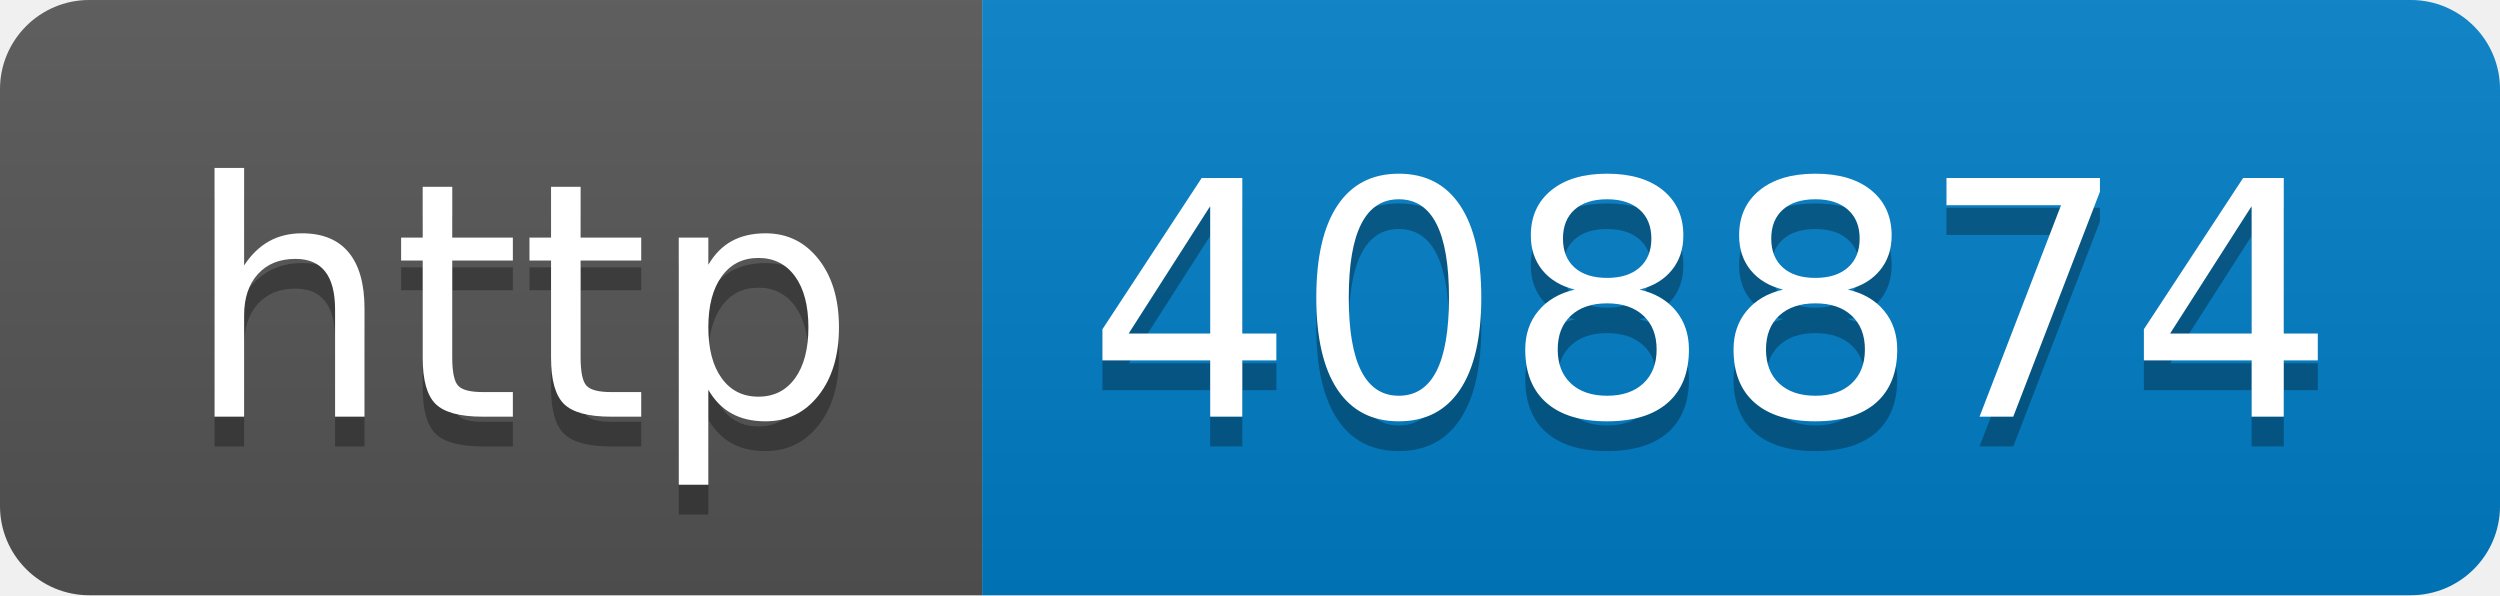
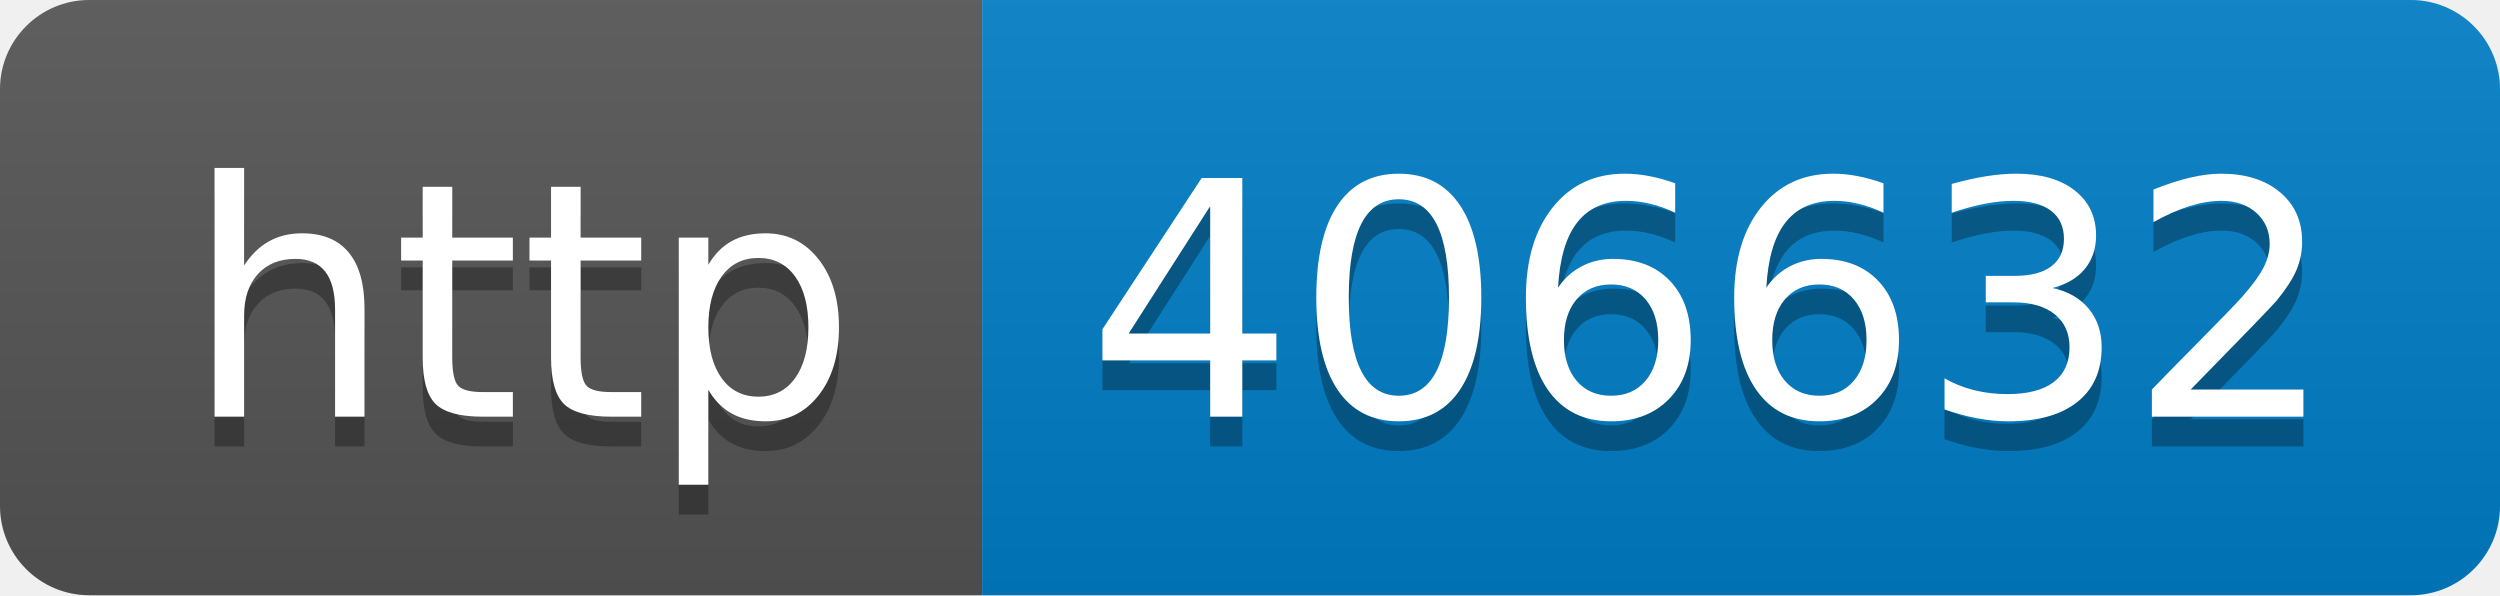
- <svg xmlns="http://www.w3.org/2000/svg" width="84" height="20" role="img" aria-label="http: 408874">
+ <svg xmlns="http://www.w3.org/2000/svg" width="84" height="20" role="img" aria-label="http: 406632">
  <linearGradient id="s" x2="0" y2="100%">
    <stop offset="0" stop-color="#bbb" stop-opacity=".1" />
    <stop offset="1" stop-opacity=".1" />
  </linearGradient>
  <clipPath id="r">
    <rect width="84" height="20" rx="3" fill="#fff" />
  </clipPath>
  <g clip-path="url(#r)">
    <rect width="33" height="20" fill="#555" />
    <rect x="33" width="51" height="20" fill="#007ec6" />
    <rect width="84" height="20" fill="url(#s)" />
  </g>
  <g fill="#fff" text-anchor="middle" font-family="Verdana,Geneva,DejaVu Sans,sans-serif" text-rendering="geometricPrecision" font-size="110">
    <text aria-hidden="true" x="175" y="150" fill="#010101" fill-opacity=".3" transform="scale(.1)" textLength="230">http</text>
    <text x="175" y="140" transform="scale(.1)" fill="#fff" textLength="230">http</text>
-     <text aria-hidden="true" x="575" y="150" fill="#010101" fill-opacity=".3" transform="scale(.1)" textLength="410">408874</text>
-     <text x="575" y="140" transform="scale(.1)" fill="#fff" textLength="410">408874</text>
+     <text aria-hidden="true" x="575" y="150" fill="#010101" fill-opacity=".3" transform="scale(.1)" textLength="410">406632</text>
+     <text x="575" y="140" transform="scale(.1)" fill="#fff" textLength="410">406632</text>
  </g>
</svg>
